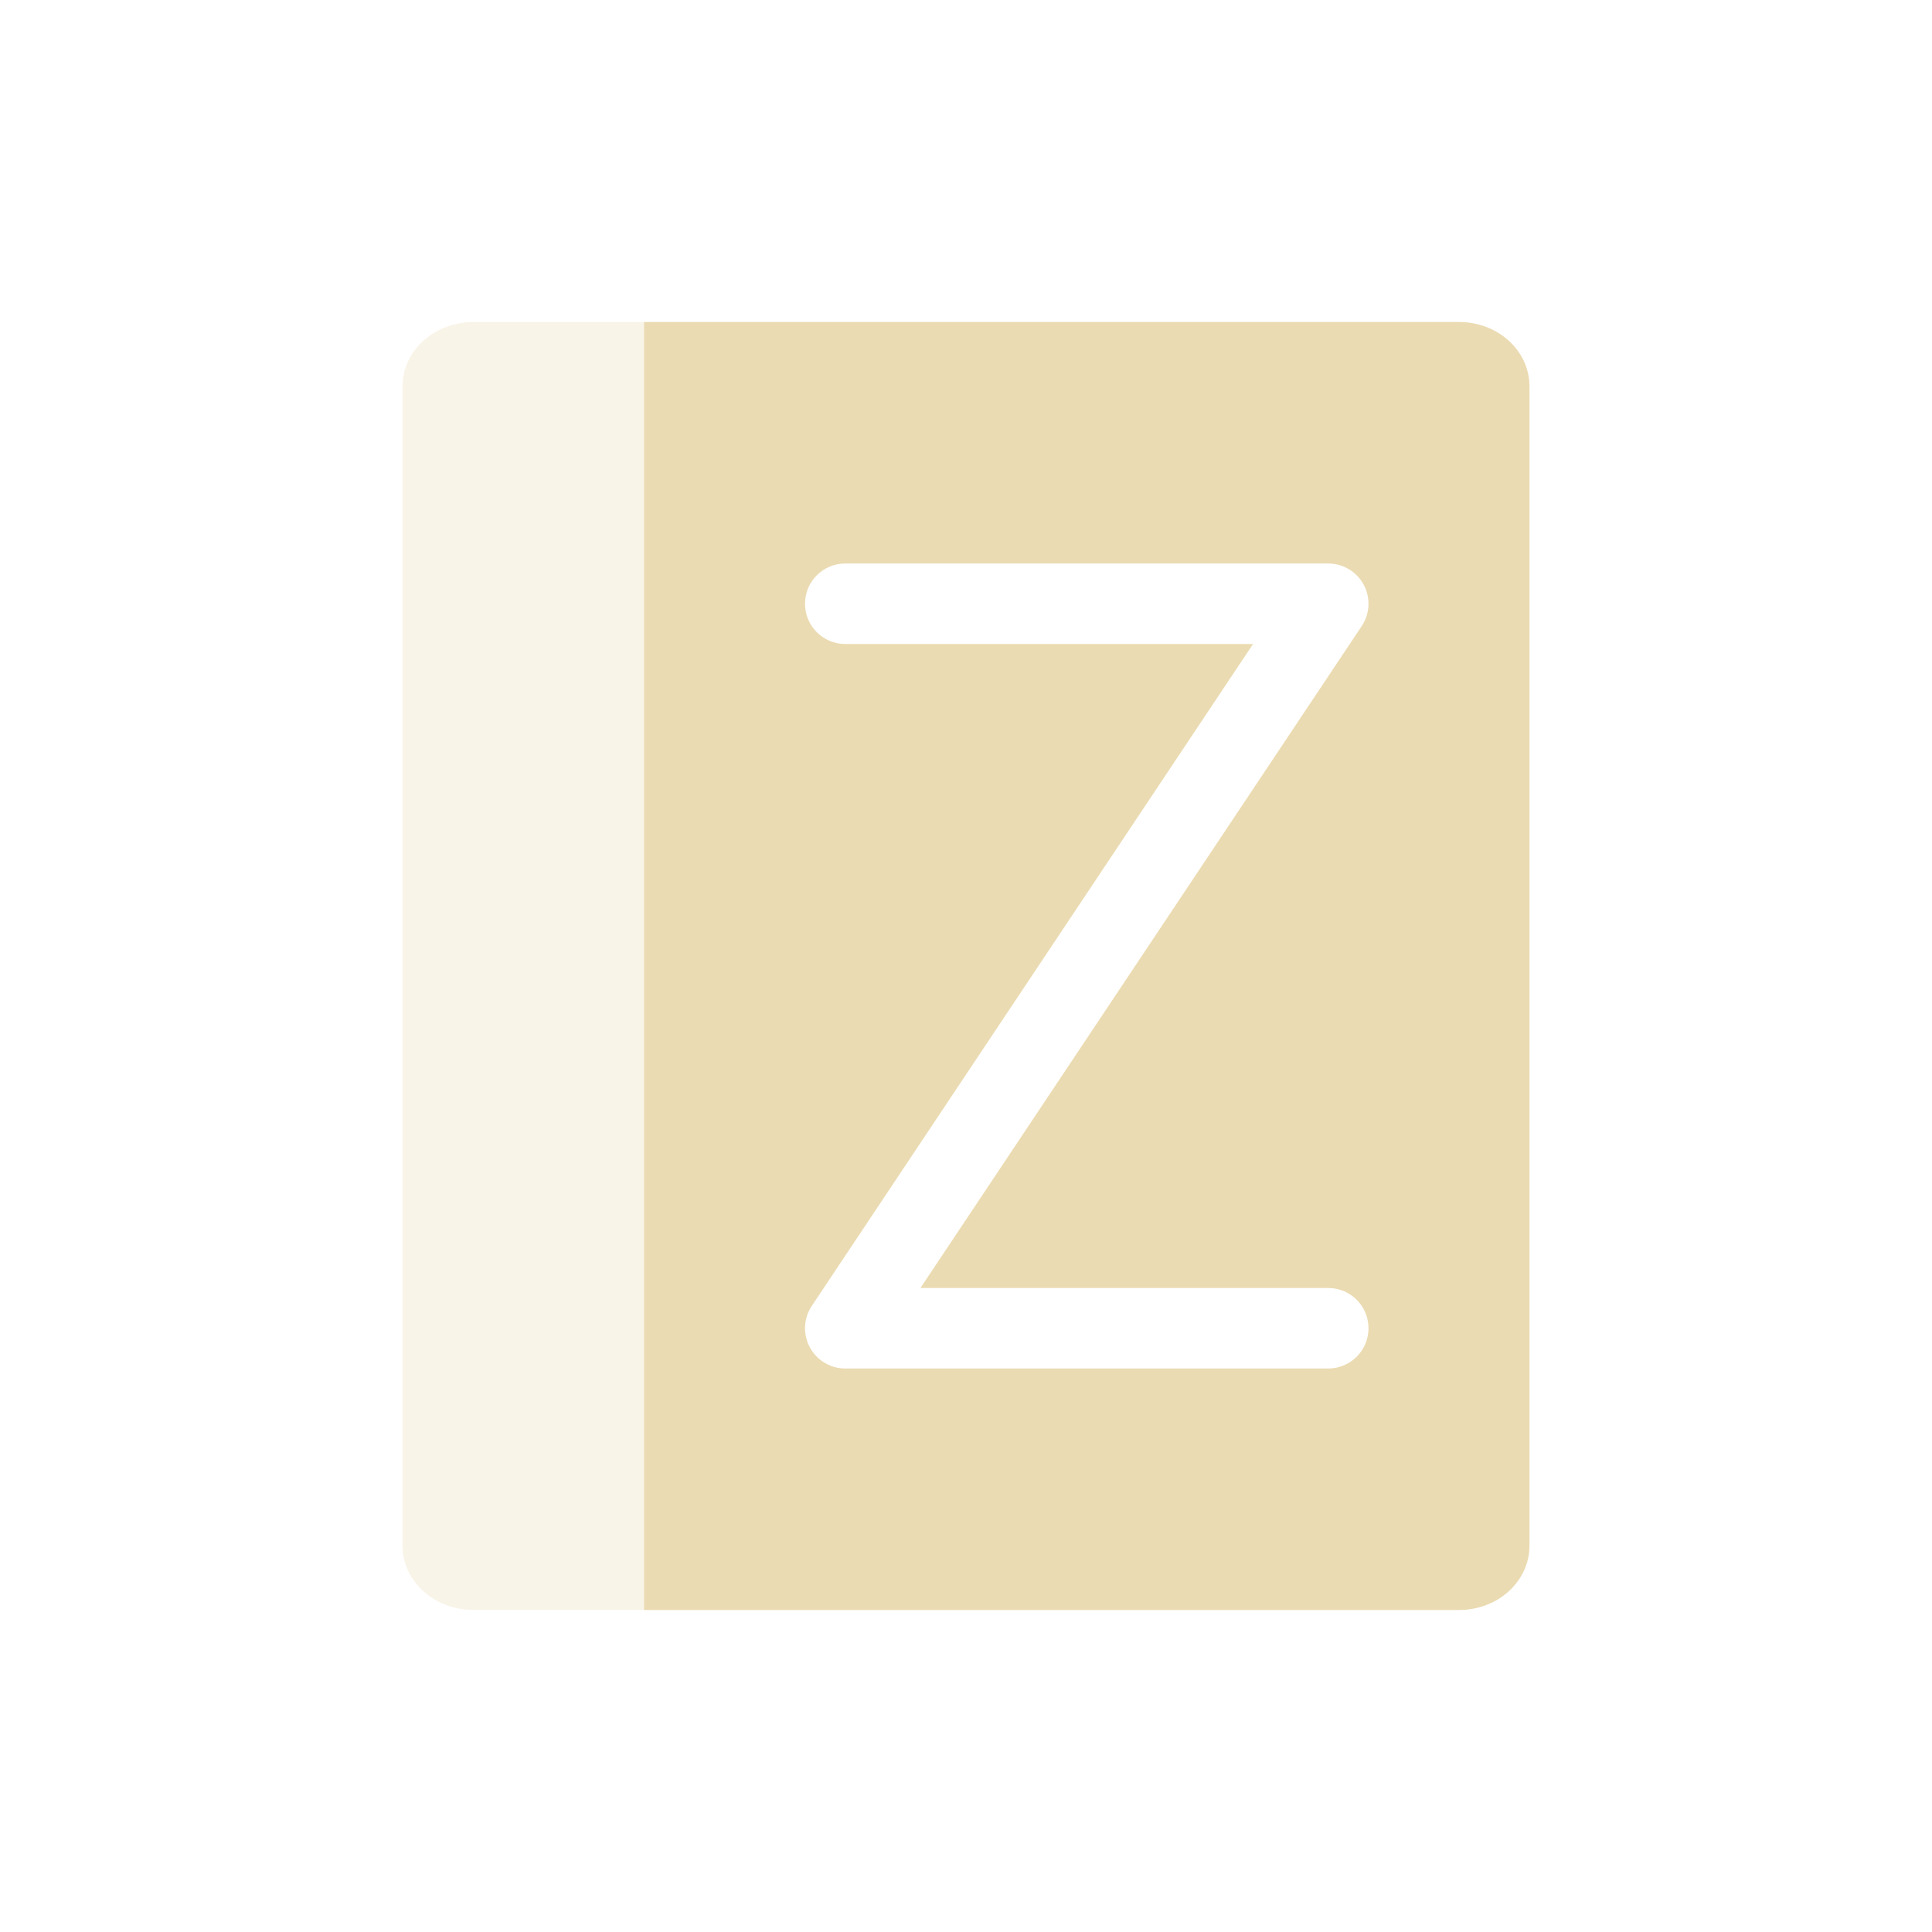
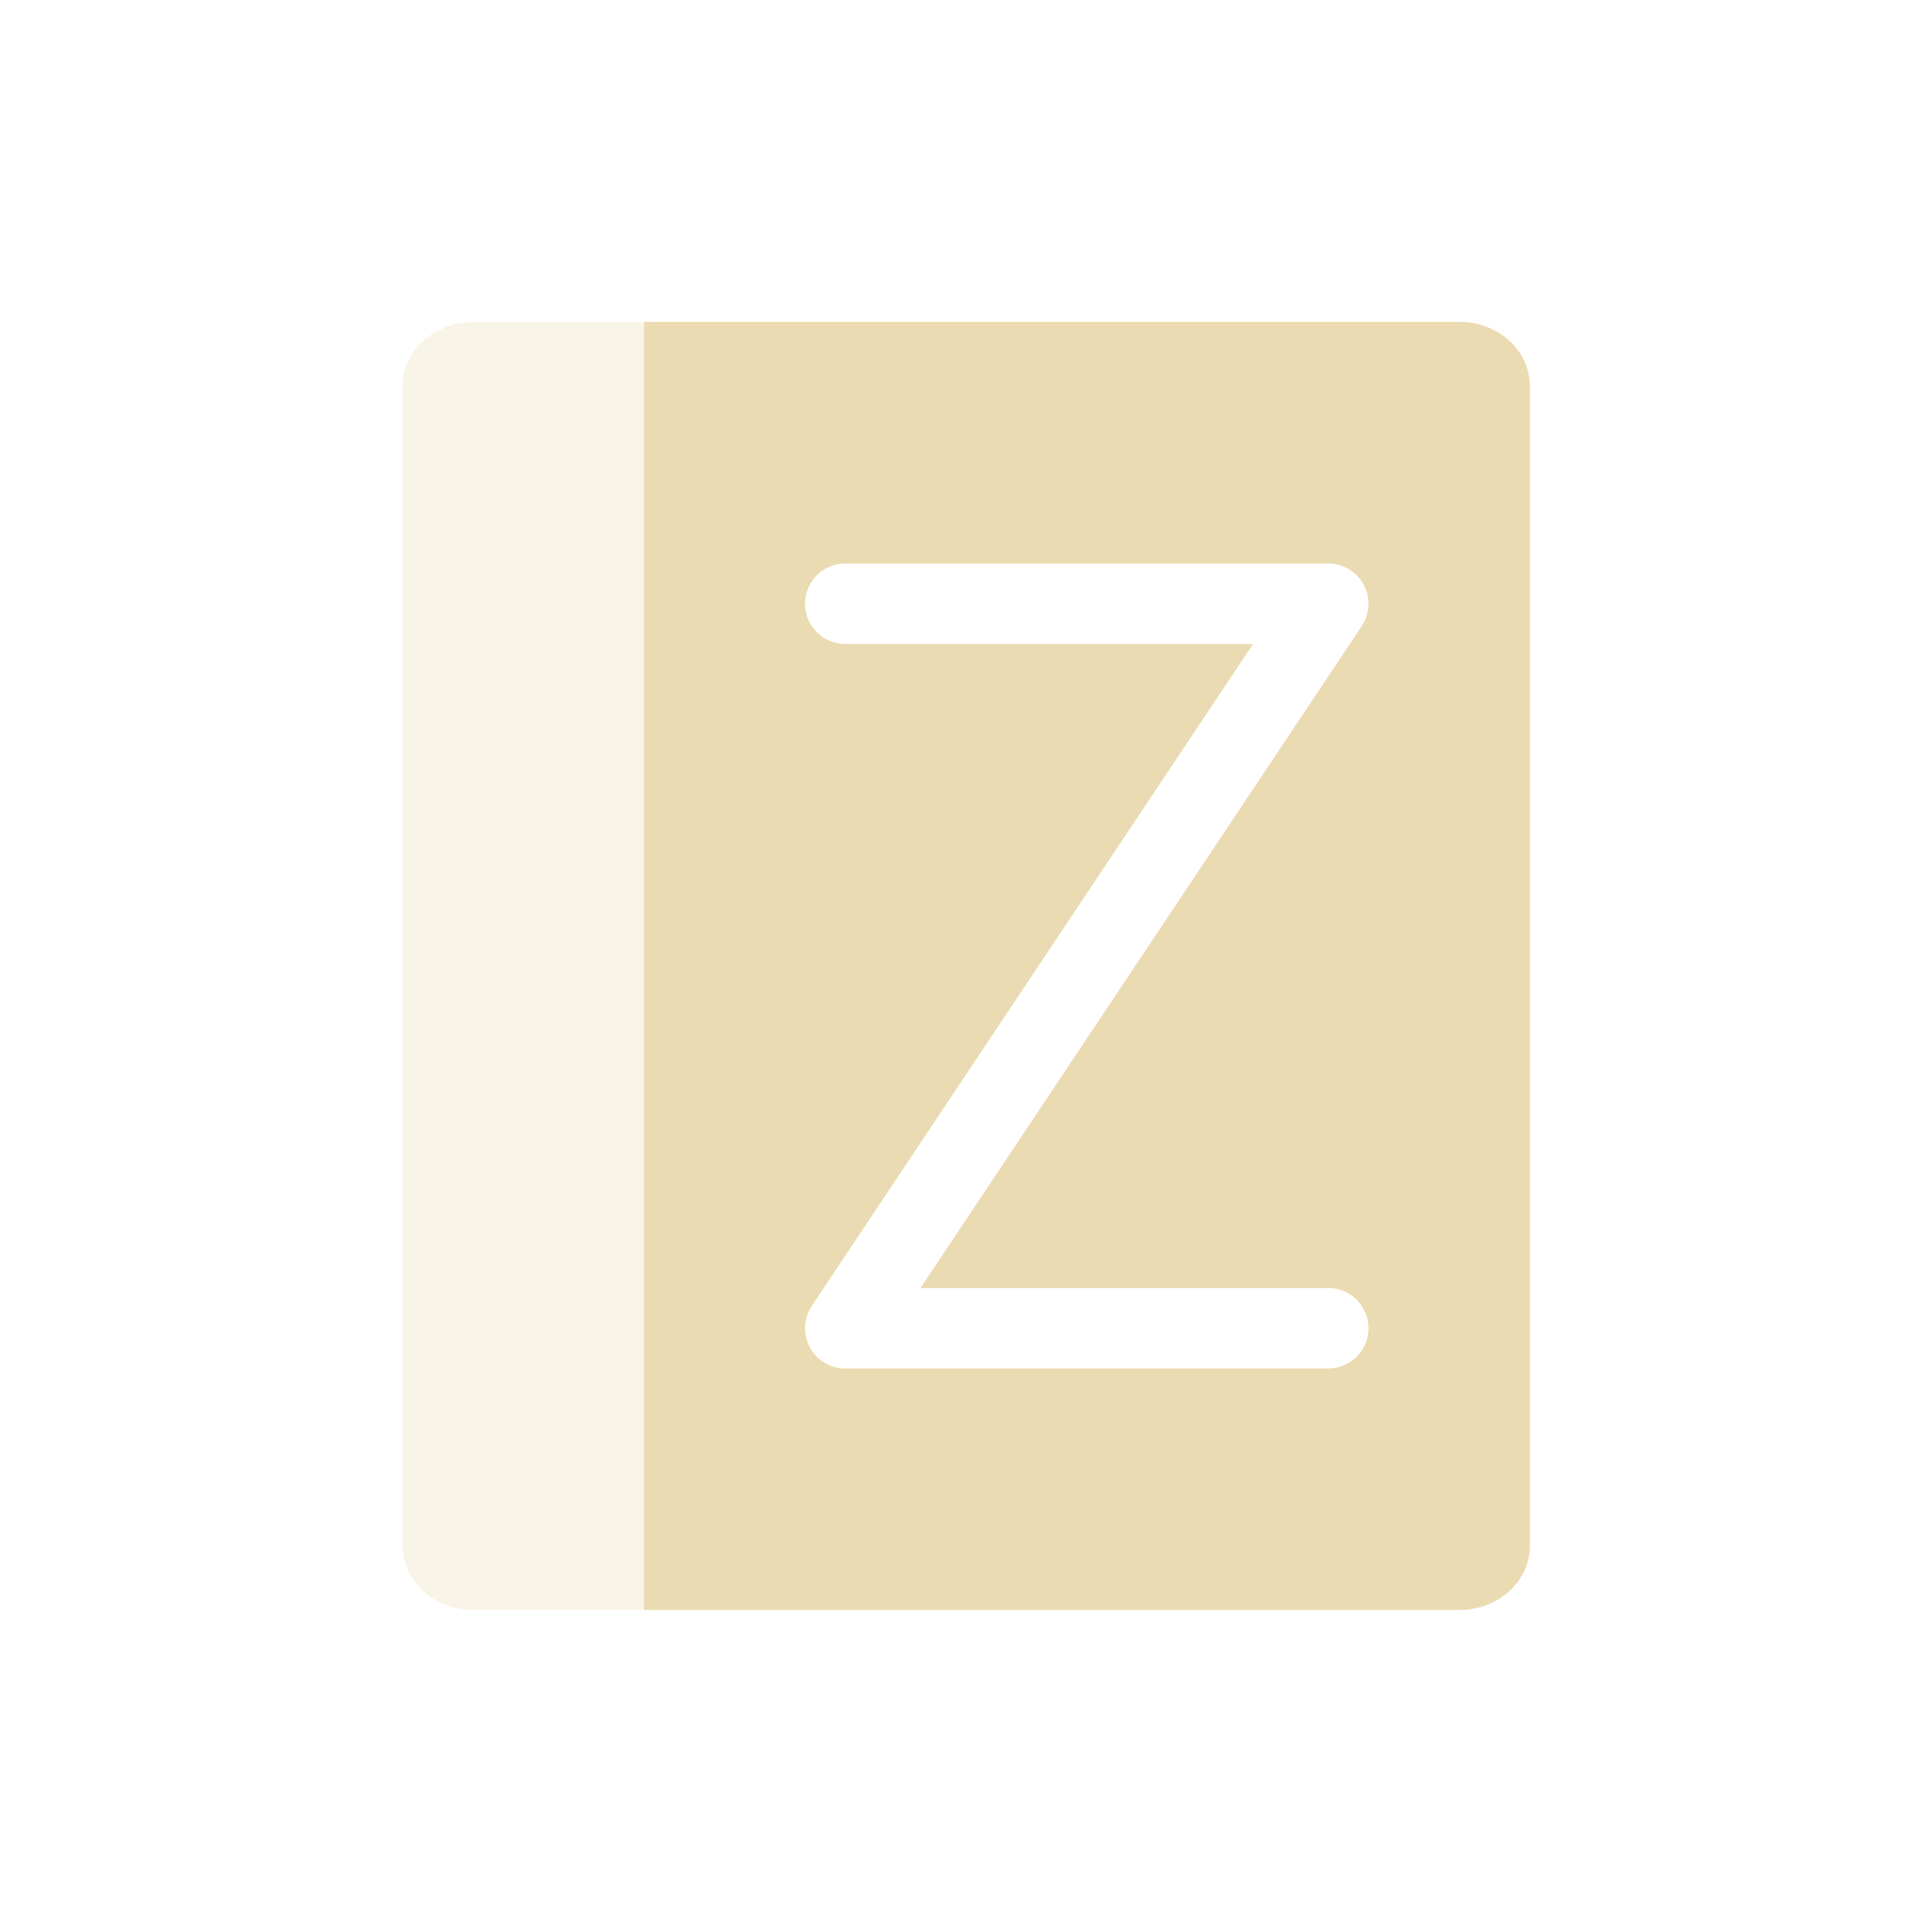
<svg xmlns="http://www.w3.org/2000/svg" width="24" height="24" version="1.1">
  <defs>
-     <style id="current-color-scheme" type="text/css">
-    .ColorScheme-Text { color:#ebdbb2; } .ColorScheme-Highlight { color:#458588; }
-   </style>
+     <style id="current-color-scheme" type="text/css">.ColorScheme-Text { color:#ebdbb2; } .ColorScheme-Highlight { color:#458588; } .ColorScheme-NeutralText { color:#fe8019; } .ColorScheme-PositiveText { color:#689d6a; } .ColorScheme-NegativeText { color:#fb4934; }</style>
  </defs>
-   <path style="opacity:0.3;fill:currentColor" class="ColorScheme-Text" d="M 5.885,4 C 5.395,4 5,4.357 5,4.8 L 5,19.2 C 5,19.643 5.395,20 5.885,20 l 2.115,0 0,-16 z" />
-   <path style="fill:currentColor" class="ColorScheme-Text" d="M 8,4 8,20 18.125,20 C 18.61,20 19,19.642 19,19.199 L 19,4.801 c 0,-0.443 -0.39,-0.801 -0.875,-0.801 l -6.135,0 -3.99,0 z m 2.5,3 6,0 A 0.5,0.5 0 0 1 16.916,7.777 L 11.434,16 16.5,16 a 0.5,0.5 0 1 1 0,1 l -6,0 a 0.5,0.5 0 0 1 -0.416,-0.777 l 5.482,-8.223 -5.066,0 a 0.5,0.5 0 1 1 0,-1 z" />
+   <path class="ColorScheme-Text" d="m5.885 4c-0.49 0-0.885 0.357-0.885 0.8v14.4c0 0.443 0.395 0.8 0.885 0.8h2.115v-16z" fill="currentColor" opacity=".3" />
+   <path class="ColorScheme-Text" d="m8 4v16h10.13c0.485 0 0.875-0.358 0.875-0.801v-14.4c0-0.443-0.39-0.801-0.875-0.801h-6.135-3.99zm2.5 3h6a0.5 0.5 0 0 1 0.416 0.777l-5.482 8.223h5.066a0.5 0.5 0 1 1 0 1h-6a0.5 0.5 0 0 1-0.416-0.777l5.482-8.223h-5.066a0.5 0.5 0 1 1 0-1z" fill="currentColor" />
</svg>
